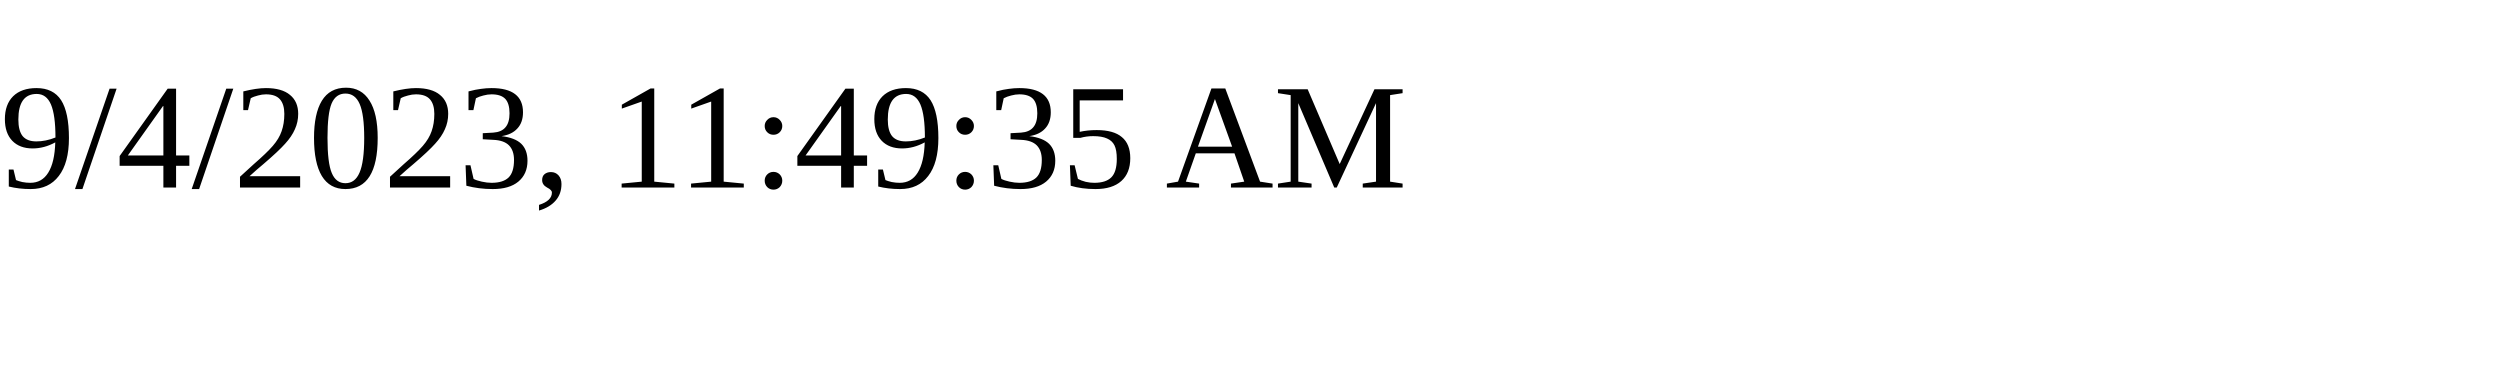
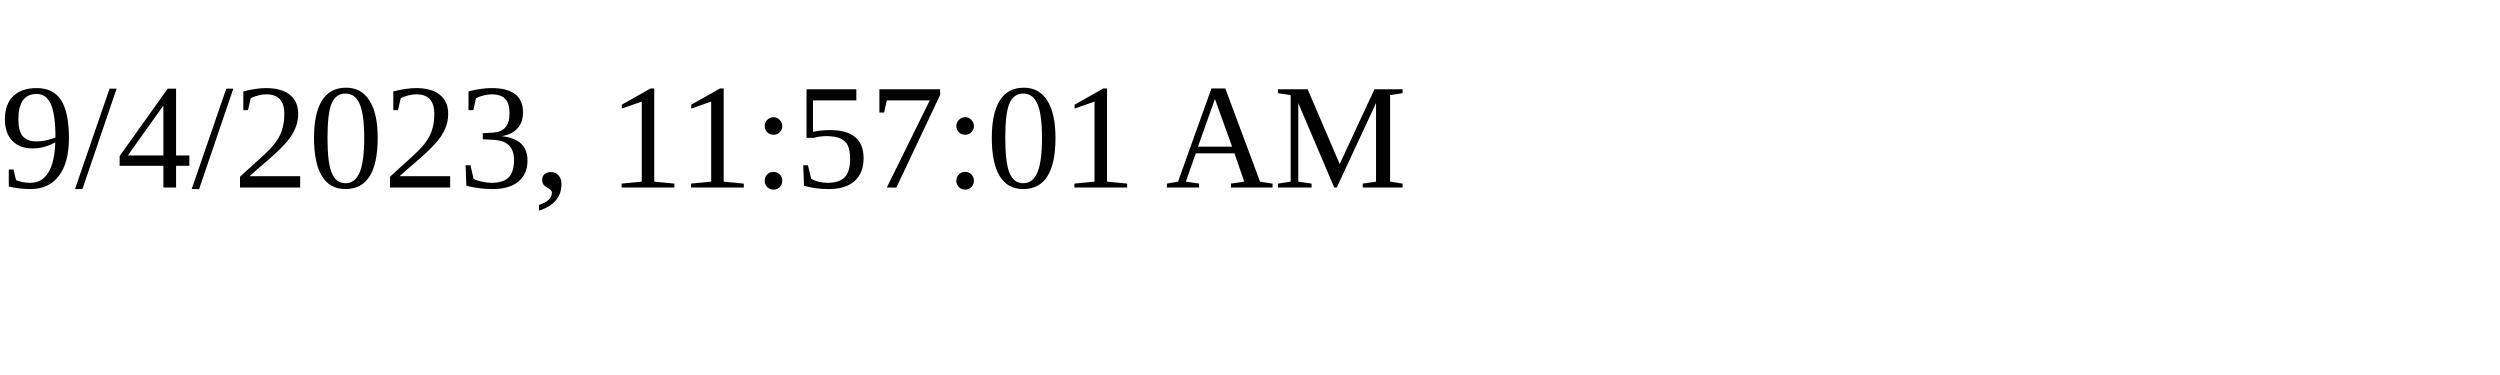
<svg xmlns="http://www.w3.org/2000/svg" height="30" width="200">
-   <text x="0" y="15">9/4/2023, 11:49:35 AM</text>
+   <text x="0" y="15">9/4/2023, 11:57:01 AM</text>
</svg>
